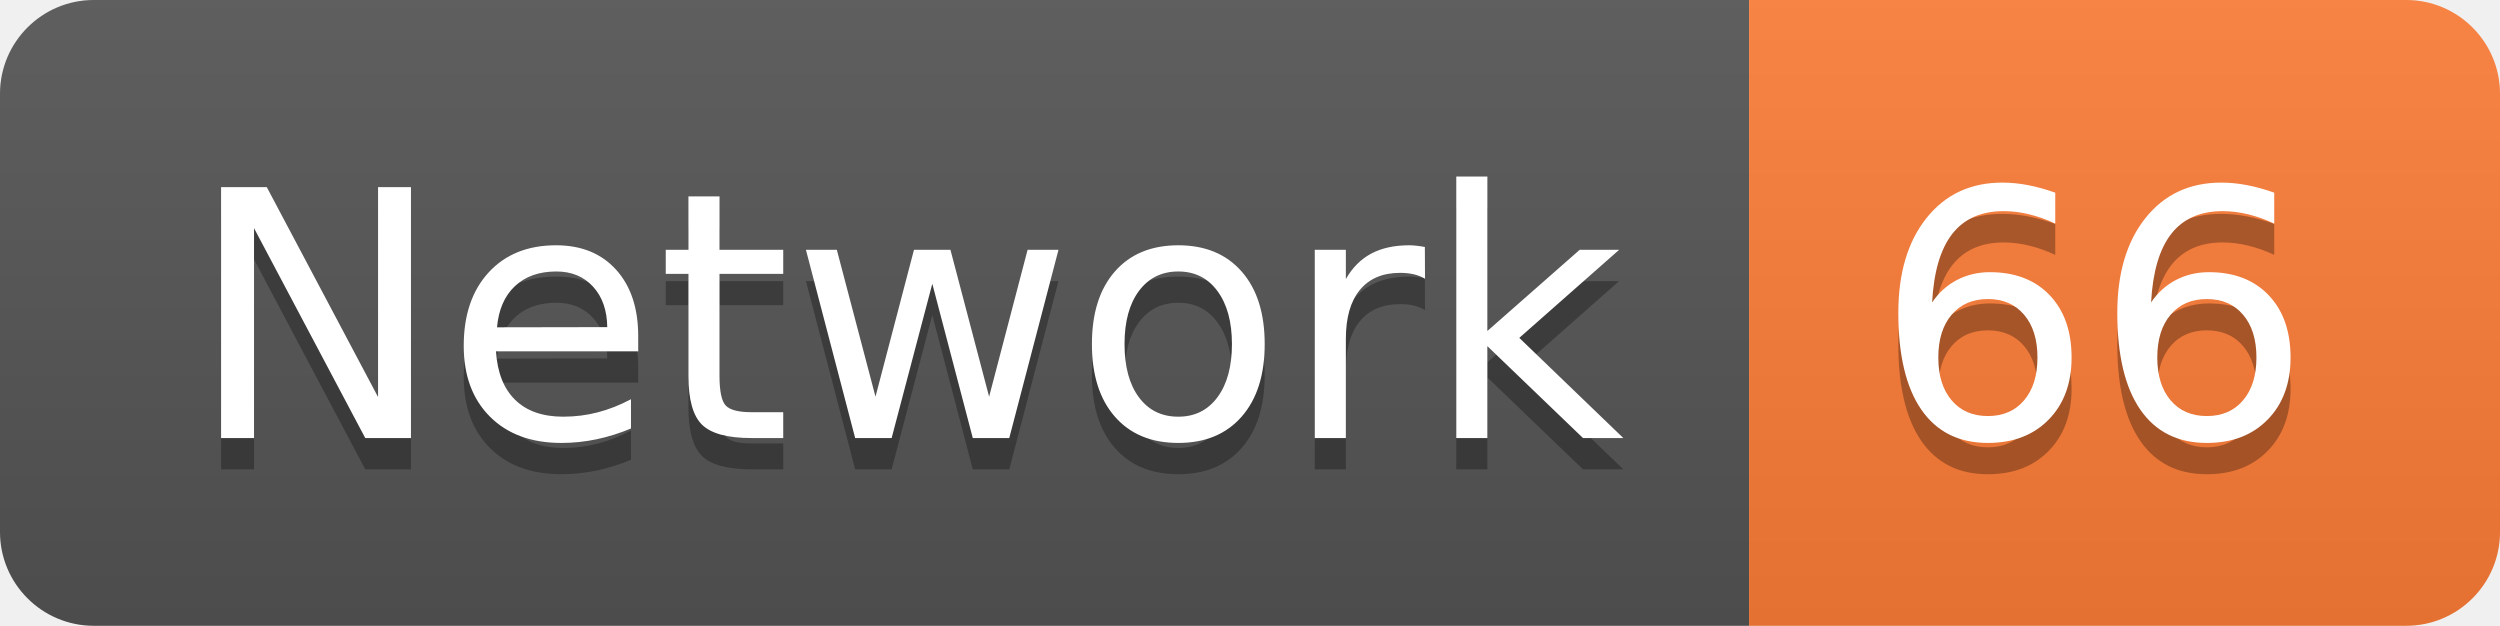
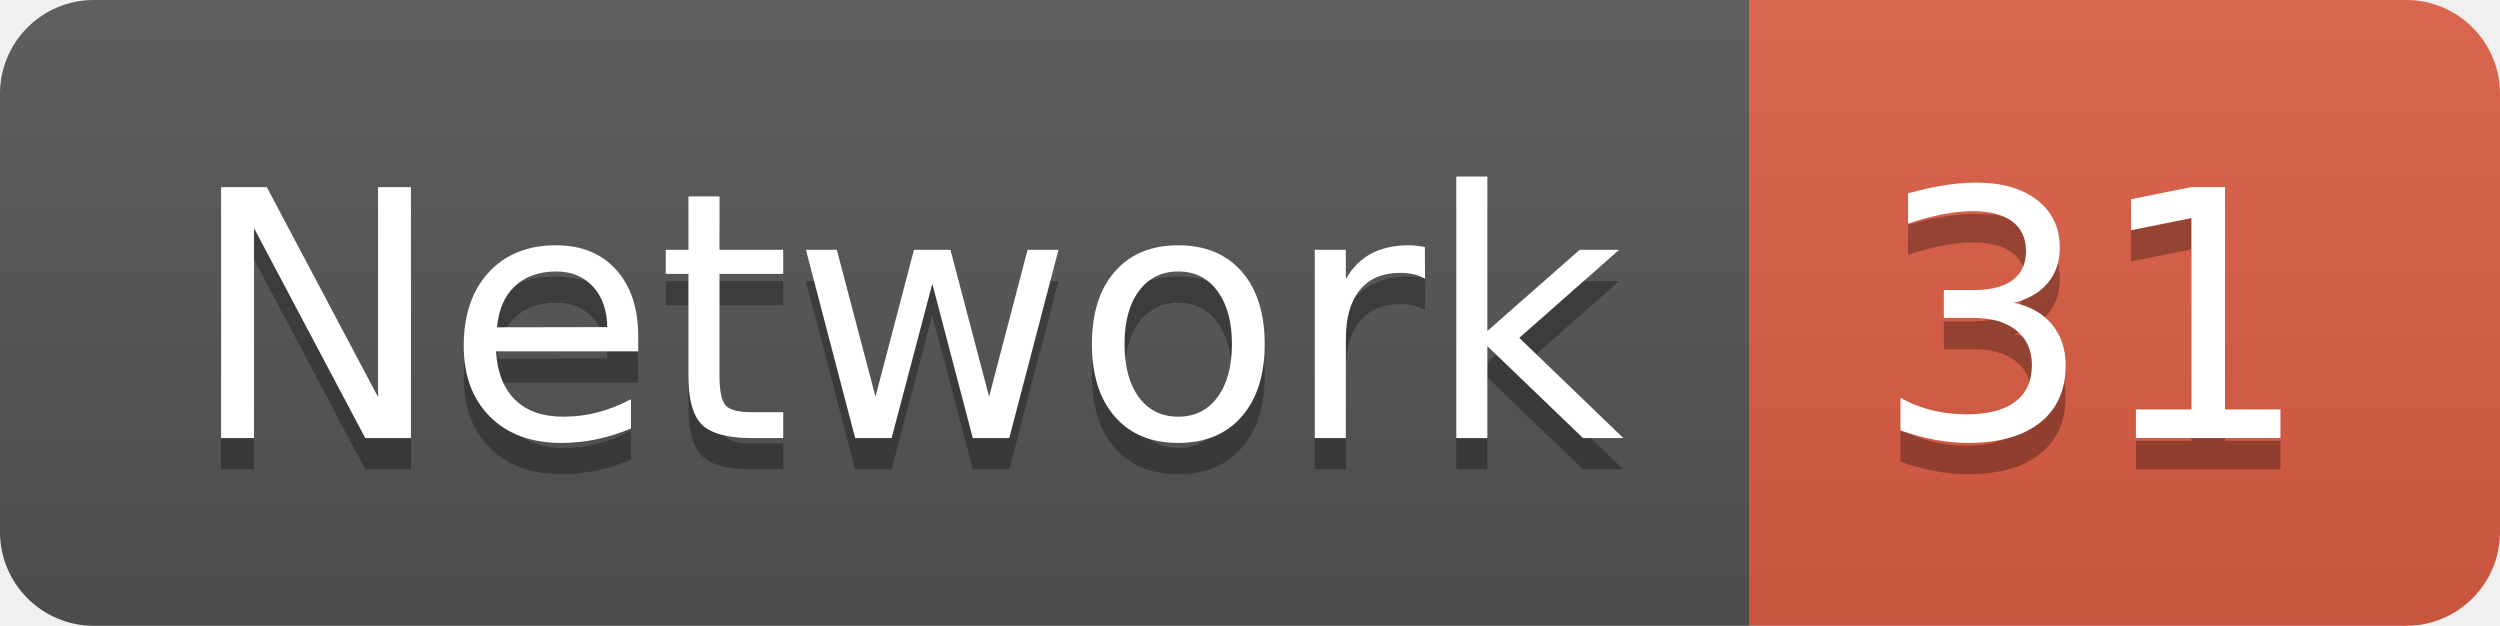
<svg xmlns="http://www.w3.org/2000/svg" width="79.9" height="20">
  <linearGradient id="smooth" x2="0" y2="100%">
    <stop offset="0" stop-color="#bbb" stop-opacity=".1" />
    <stop offset="1" stop-opacity=".1" />
  </linearGradient>
  <clipPath id="round">
    <rect width="79.9" height="20" rx="3" fill="#fff" />
  </clipPath>
  <g clip-path="url(#round)">
    <rect width="55.9" height="20" fill="#555" />
-     <rect x="55.9" width="24.0" height="20" fill="#fe7d37" />
+     <rect x="55.9" width="24.0" height="20" fill="#e05d44" />
    <rect width="79.9" height="20" fill="url(#smooth)" />
  </g>
  <g fill="#fff" text-anchor="middle" font-family="DejaVu Sans,Verdana,Geneva,sans-serif" font-size="110">
    <text x="289.5" y="150" fill="#010101" fill-opacity=".3" transform="scale(0.1)" textLength="459.0" lengthAdjust="spacing">Network</text>
    <text x="289.5" y="140" transform="scale(0.1)" textLength="459.0" lengthAdjust="spacing">Network</text>
-     <text x="669.0" y="150" fill="#010101" fill-opacity=".3" transform="scale(0.1)" textLength="140.0" lengthAdjust="spacing">66</text>
-     <text x="669.0" y="140" transform="scale(0.1)" textLength="140.0" lengthAdjust="spacing">66</text>
+     <text x="669.0" y="150" fill="#010101" fill-opacity=".3" transform="scale(0.1)" textLength="140.0" lengthAdjust="spacing">31</text>
+     <text x="669.0" y="140" transform="scale(0.1)" textLength="140.0" lengthAdjust="spacing">31</text>
  </g>
</svg>
